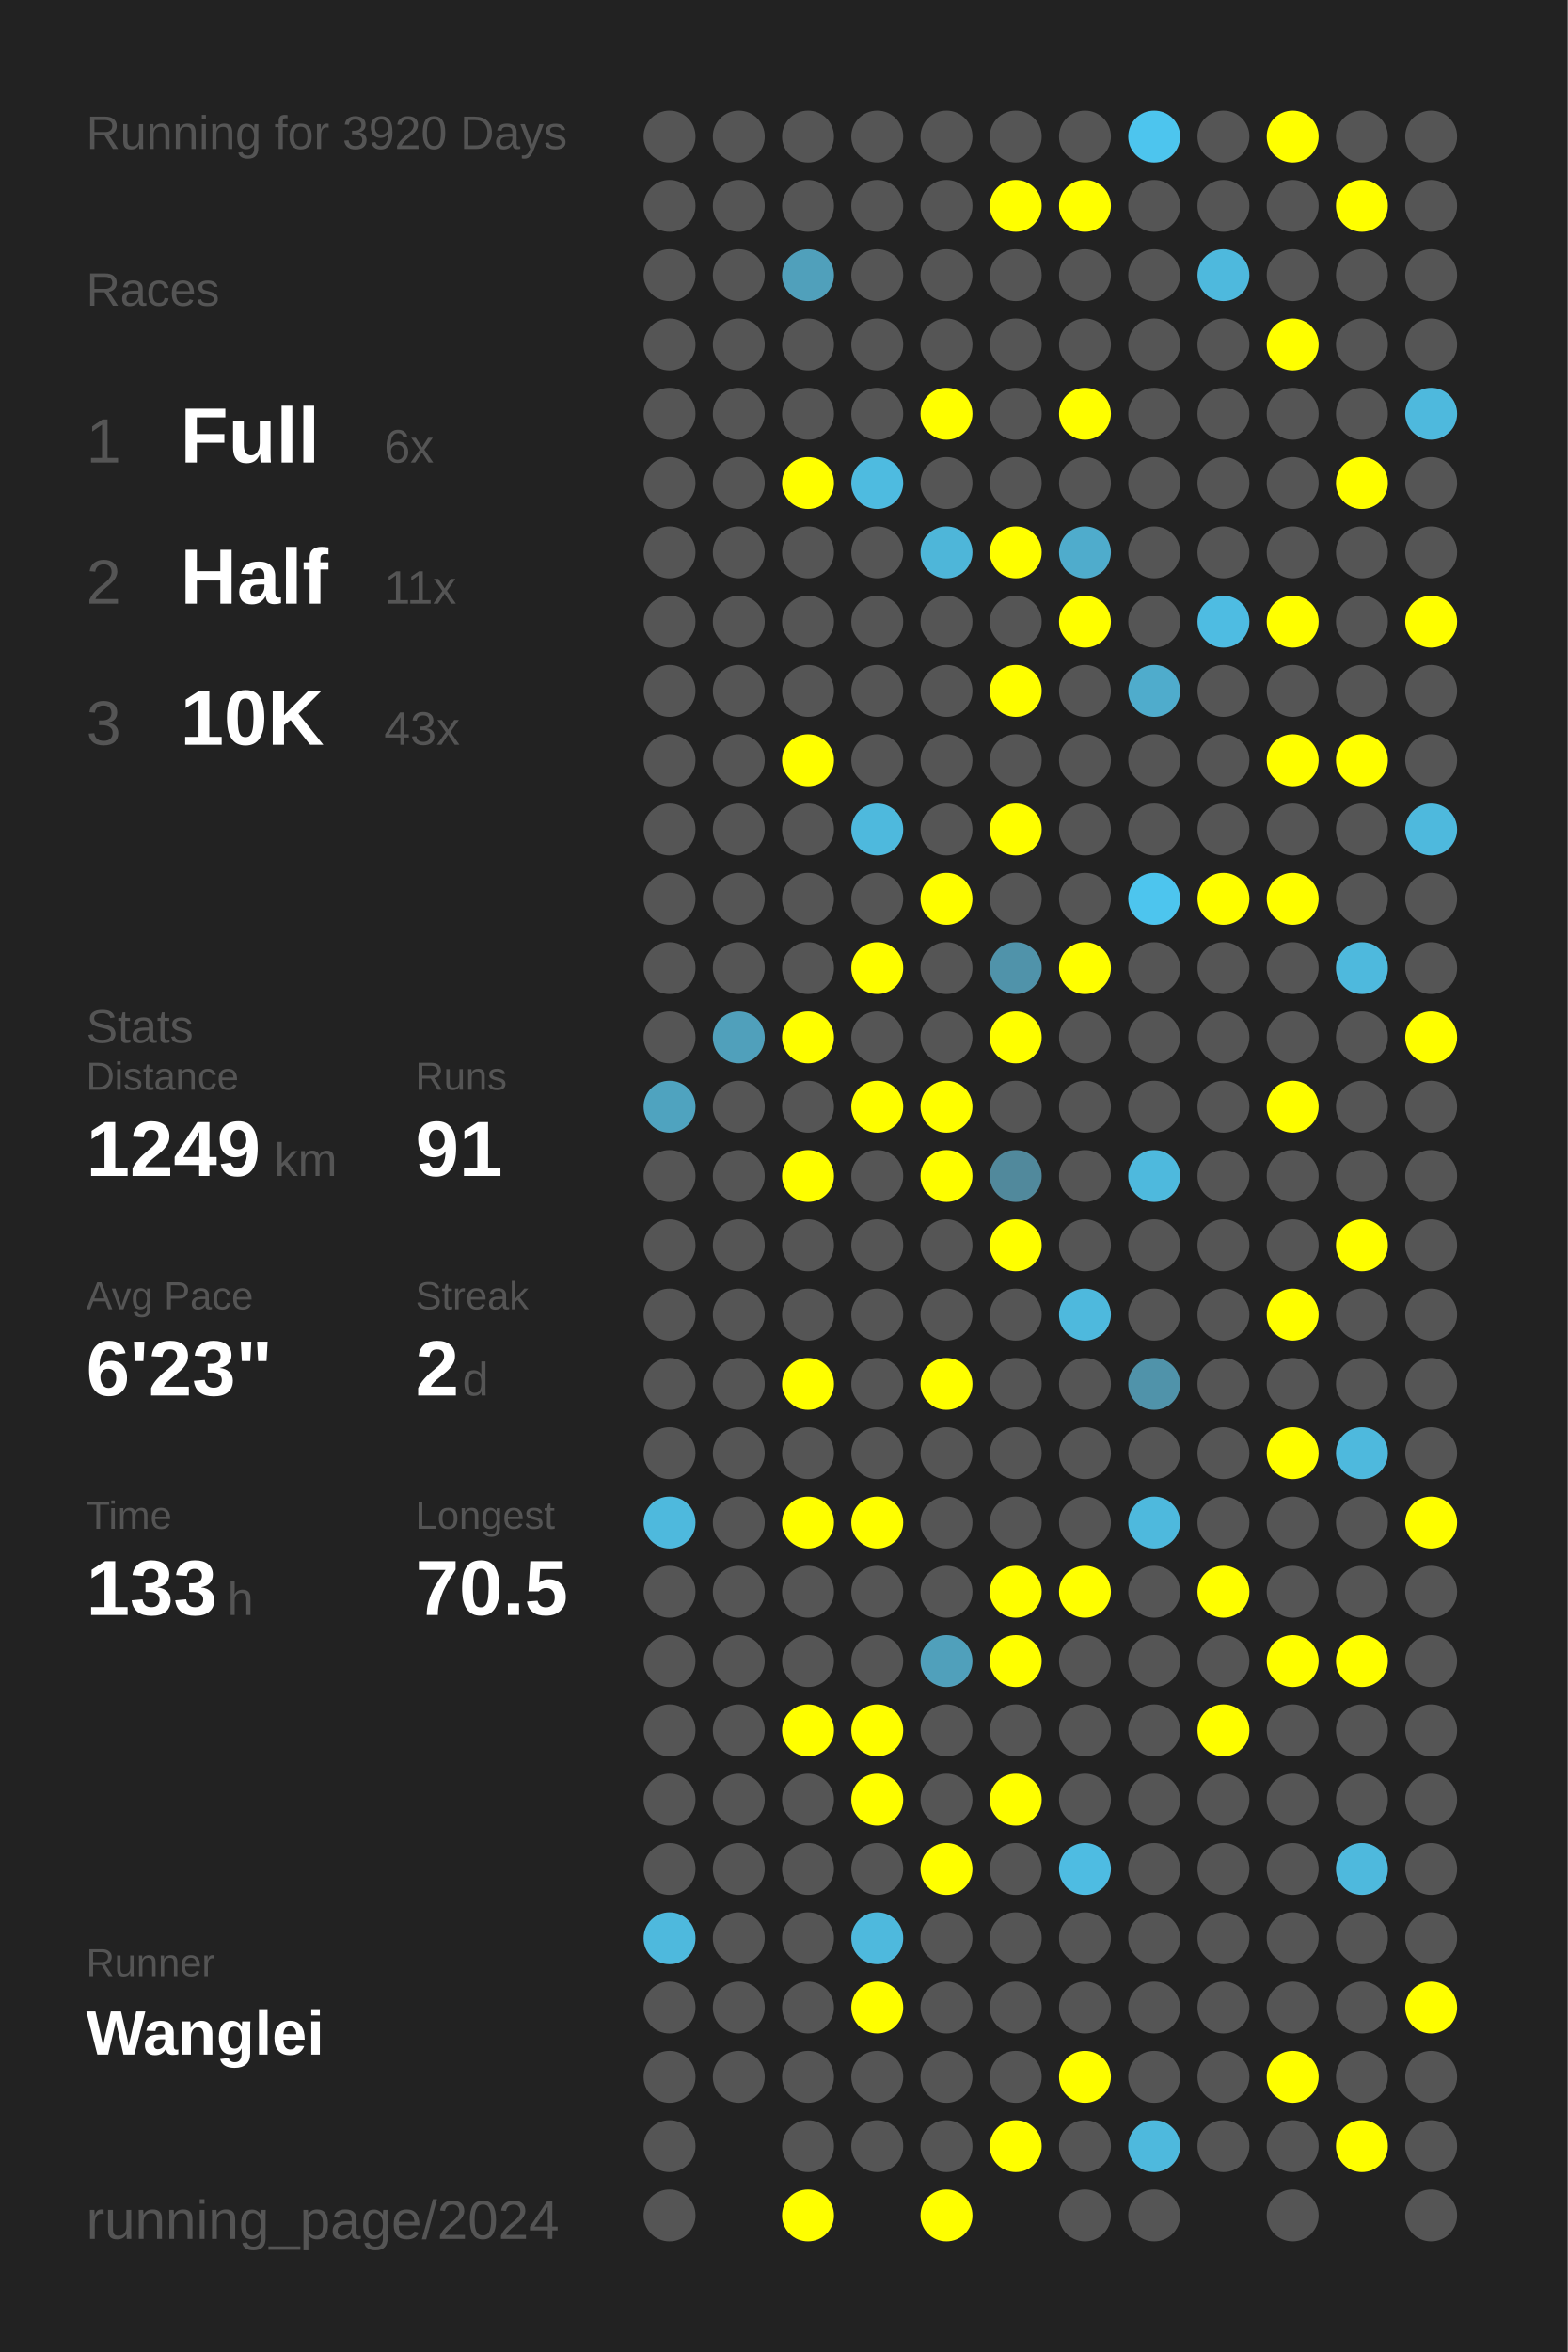
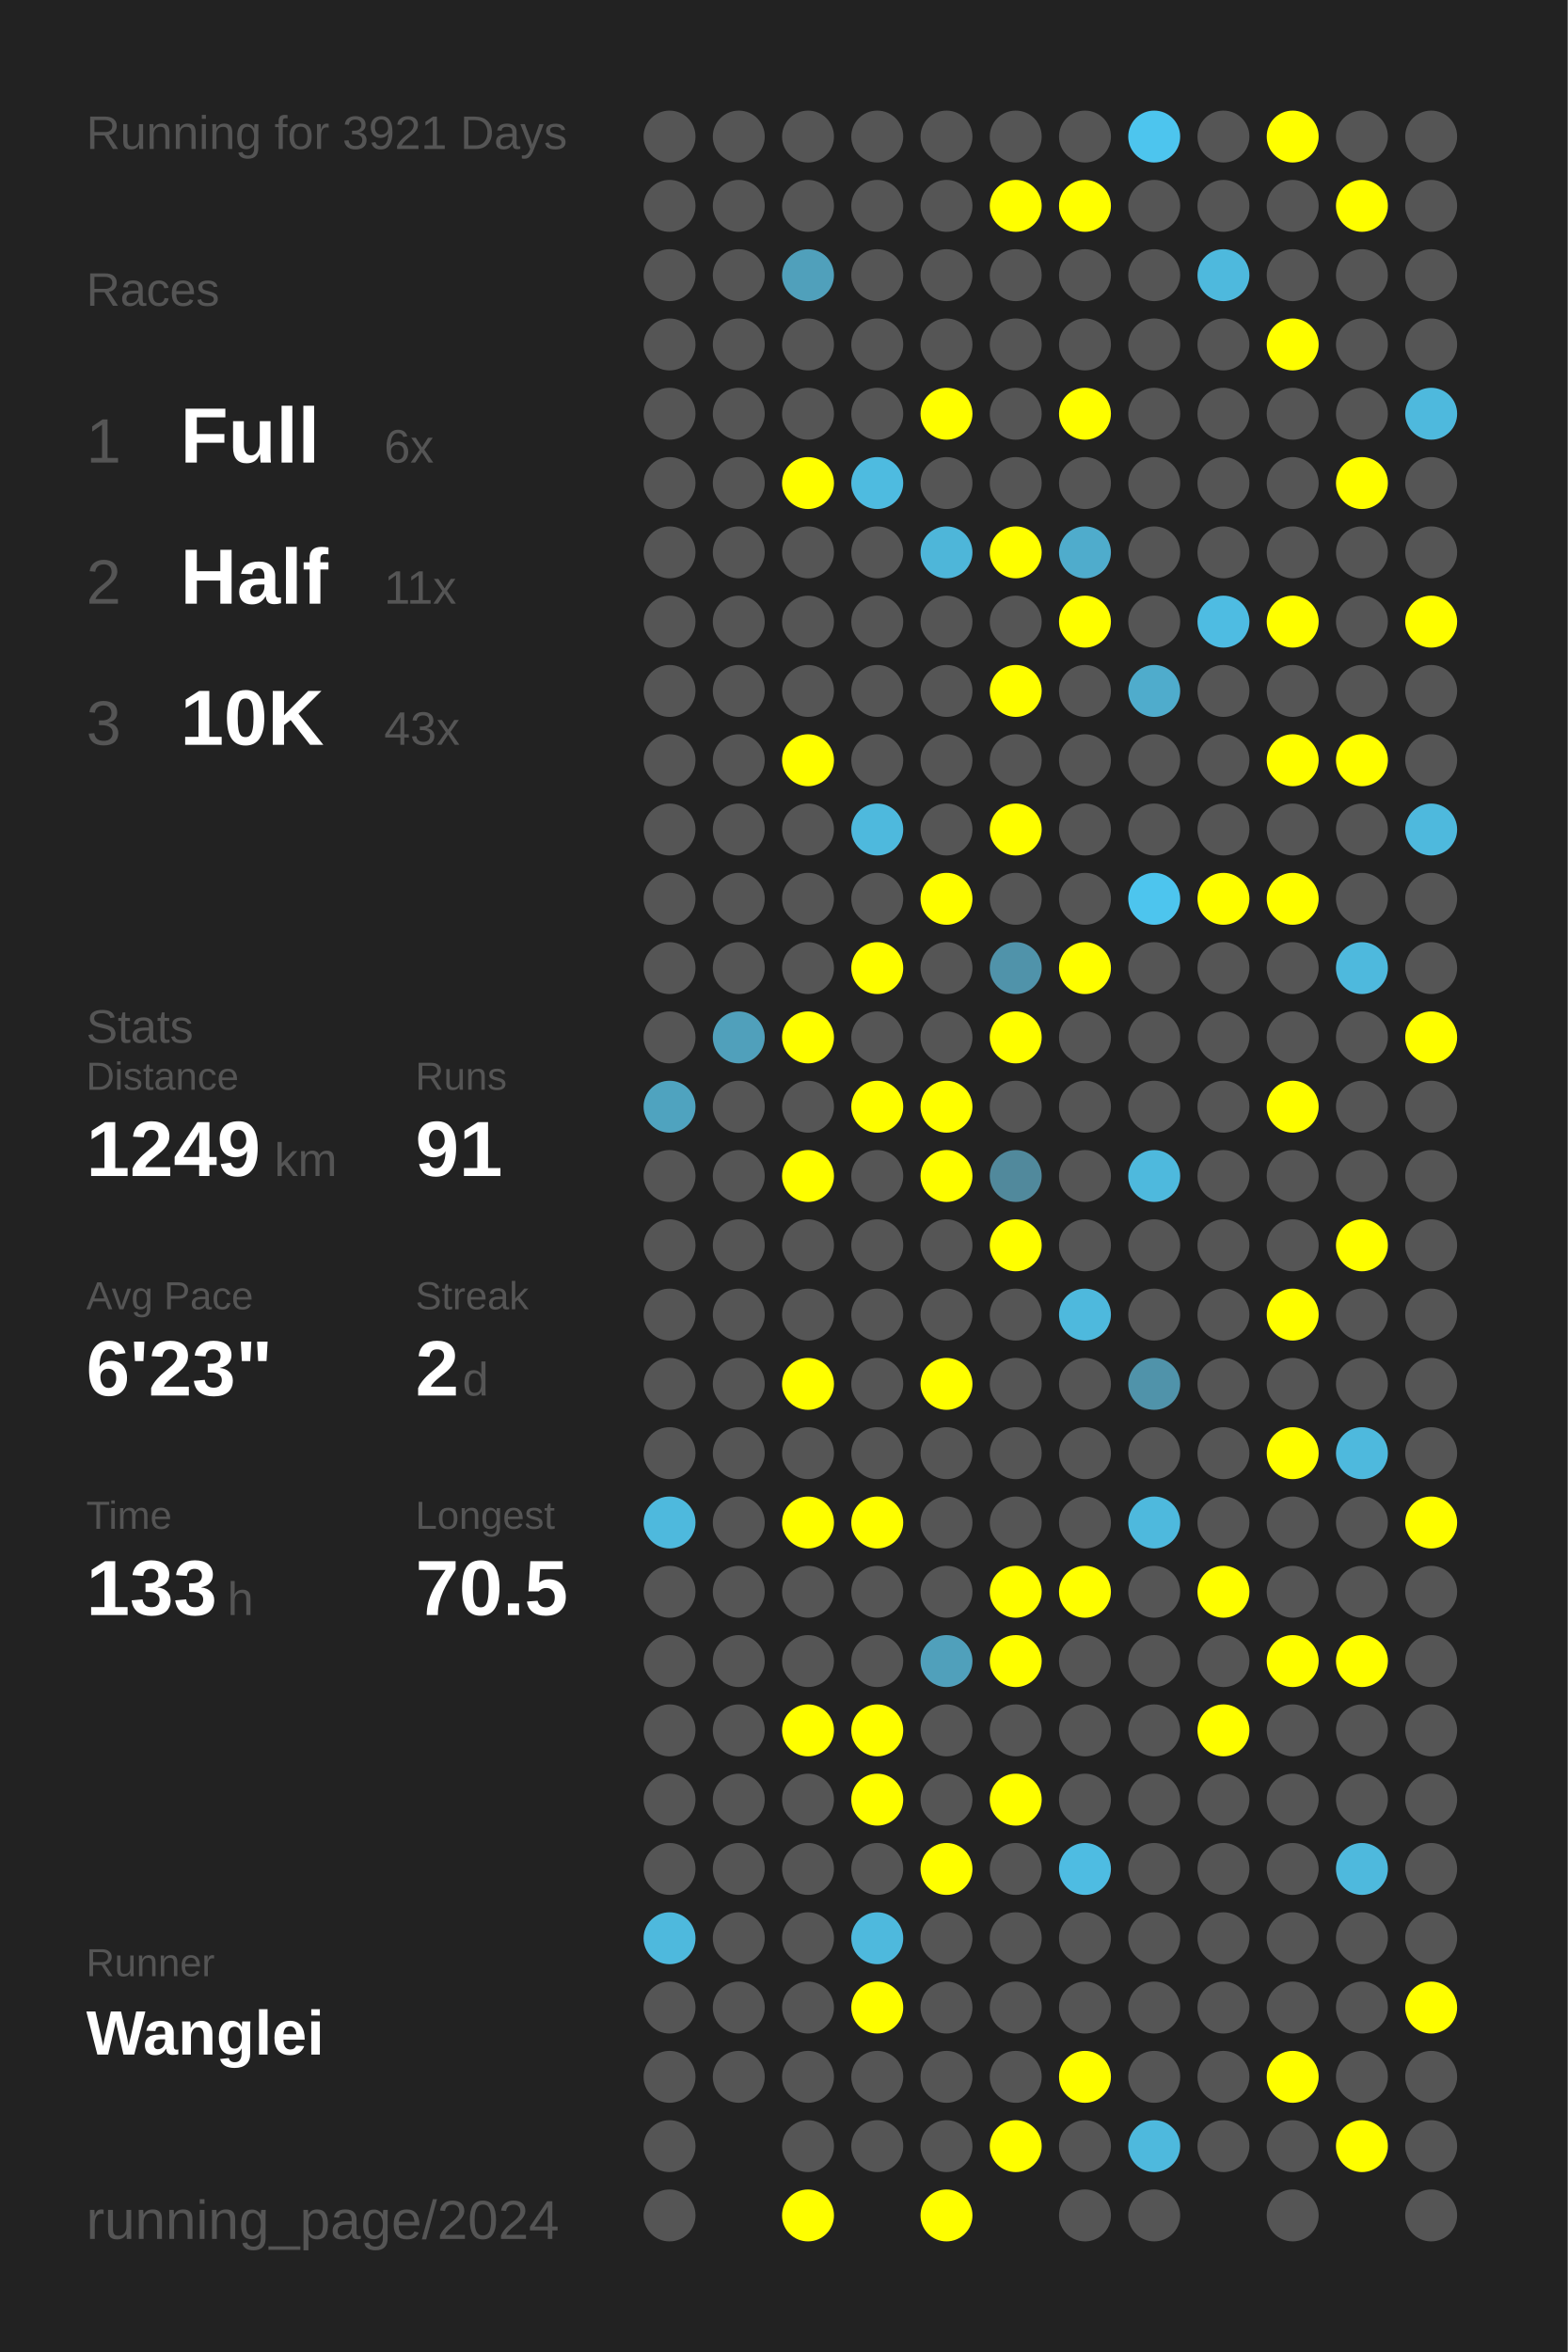
<svg xmlns="http://www.w3.org/2000/svg" baseProfile="full" height="300mm" version="1.1" viewBox="0,0,200,300" width="200mm">
  <defs />
  <rect fill="#222222" height="300" width="200" x="0" y="0" />
-   <text fill="#555555" style="font-size:6px; font-family:Arial;" x="11" y="19">Running for 3920 Days</text>
+   <text fill="#555555" style="font-size:6px; font-family:Arial;" x="11" y="19">Running for 3921 Days</text>
  <text fill="#555555" style="font-size:6px; font-family:Arial;" x="11" y="39">Races</text>
  <text fill="#555555" style="font-size:8px; font-family:Arial;" x="11" y="59">1</text>
  <text fill="#FFFFFF" style="font-size:10px; font-family:Arial; font-weight:bold;" x="23" y="59">Full</text>
  <text fill="#555555" style="font-size:6px; font-family:Arial;" x="49" y="59">6x</text>
  <text fill="#555555" style="font-size:8px; font-family:Arial;" x="11" y="77">2</text>
  <text fill="#FFFFFF" style="font-size:10px; font-family:Arial; font-weight:bold;" x="23" y="77">Half</text>
  <text fill="#555555" style="font-size:6px; font-family:Arial;" x="49" y="77">11x</text>
  <text fill="#555555" style="font-size:8px; font-family:Arial;" x="11" y="95">3</text>
  <text fill="#FFFFFF" style="font-size:10px; font-family:Arial; font-weight:bold;" x="23" y="95">10K</text>
  <text fill="#555555" style="font-size:6px; font-family:Arial;" x="49" y="95">43x</text>
  <text fill="#555555" style="font-size:6px; font-family:Arial;" x="11" y="133">Stats</text>
  <text fill="#555555" style="font-size:5px; font-family:Arial;" x="11" y="139">Distance</text>
  <text fill="#FFFFFF" style="font-size:10px; font-family:Arial; font-weight:bold;" x="11" y="150">1249</text>
  <text fill="#555555" style="font-size:6px; font-family:Arial;" x="35" y="150">km</text>
  <text fill="#555555" style="font-size:5px; font-family:Arial;" x="53" y="139">Runs</text>
  <text fill="#FFFFFF" style="font-size:10px; font-family:Arial; font-weight:bold;" x="53" y="150">91</text>
  <text fill="#555555" style="font-size:5px; font-family:Arial;" x="11" y="167">Avg Pace</text>
  <text fill="#FFFFFF" style="font-size:10px; font-family:Arial; font-weight:bold;" x="11" y="178">6'23"</text>
  <text fill="#555555" style="font-size:5px; font-family:Arial;" x="53" y="167">Streak</text>
  <text fill="#FFFFFF" style="font-size:10px; font-family:Arial; font-weight:bold;" x="53" y="178">2</text>
  <text fill="#555555" style="font-size:6px; font-family:Arial;" x="59" y="178">d</text>
  <text fill="#555555" style="font-size:5px; font-family:Arial;" x="11" y="195">Time</text>
  <text fill="#FFFFFF" style="font-size:10px; font-family:Arial; font-weight:bold;" x="11" y="206">133</text>
  <text fill="#555555" style="font-size:6px; font-family:Arial;" x="29" y="206">h</text>
  <text fill="#555555" style="font-size:5px; font-family:Arial;" x="53" y="195">Longest</text>
  <text fill="#FFFFFF" style="font-size:10px; font-family:Arial; font-weight:bold;" x="53" y="206">70.5</text>
  <text fill="#555555" style="font-size:5px; font-family:Arial;" x="11" y="252.065">Runner</text>
  <text fill="#FFFFFF" style="font-size:8px; font-family:Arial; font-weight:bold;" x="11" y="262.065">Wanglei</text>
  <text fill="#555555" style="font-size:7px; font-family:Arial;" x="11" y="285.581">running_page/2024</text>
  <circle cx="85.417" cy="17.419" fill="#555555" r="3.312" />
  <circle cx="85.417" cy="26.258" fill="#555555" r="3.312" />
  <circle cx="85.417" cy="35.097" fill="#555555" r="3.312" />
  <circle cx="85.417" cy="43.935" fill="#555555" r="3.312" />
  <circle cx="85.417" cy="52.774" fill="#555555" r="3.312" />
  <circle cx="85.417" cy="61.613" fill="#555555" r="3.312" />
  <circle cx="85.417" cy="70.452" fill="#555555" r="3.312" />
  <circle cx="85.417" cy="79.29" fill="#555555" r="3.312" />
  <circle cx="85.417" cy="88.129" fill="#555555" r="3.312" />
  <circle cx="85.417" cy="96.968" fill="#555555" r="3.312" />
  <circle cx="85.417" cy="105.806" fill="#555555" r="3.312" />
  <circle cx="85.417" cy="114.645" fill="#555555" r="3.312" />
  <circle cx="85.417" cy="123.484" fill="#555555" r="3.312" />
  <circle cx="85.417" cy="132.323" fill="#555555" r="3.312" />
  <circle cx="85.417" cy="141.161" fill="#4fa3bf" r="3.312" />
  <circle cx="85.417" cy="150" fill="#555555" r="3.312" />
  <circle cx="85.417" cy="158.839" fill="#555555" r="3.312" />
  <circle cx="85.417" cy="167.677" fill="#555555" r="3.312" />
  <circle cx="85.417" cy="176.516" fill="#555555" r="3.312" />
  <circle cx="85.417" cy="185.355" fill="#555555" r="3.312" />
  <circle cx="85.417" cy="194.194" fill="#4eb9dd" r="3.312" />
  <circle cx="85.417" cy="203.032" fill="#555555" r="3.312" />
  <circle cx="85.417" cy="211.871" fill="#555555" r="3.312" />
  <circle cx="85.417" cy="220.71" fill="#555555" r="3.312" />
  <circle cx="85.417" cy="229.548" fill="#555555" r="3.312" />
  <circle cx="85.417" cy="238.387" fill="#555555" r="3.312" />
  <circle cx="85.417" cy="247.226" fill="#4eb9dd" r="3.312" />
  <circle cx="85.417" cy="256.065" fill="#555555" r="3.312" />
  <circle cx="85.417" cy="264.903" fill="#555555" r="3.312" />
  <circle cx="85.417" cy="273.742" fill="#555555" r="3.312" />
  <circle cx="85.417" cy="282.581" fill="#555555" r="3.312" />
  <circle cx="94.25" cy="17.419" fill="#555555" r="3.312" />
  <circle cx="94.25" cy="26.258" fill="#555555" r="3.312" />
  <circle cx="94.25" cy="35.097" fill="#555555" r="3.312" />
  <circle cx="94.25" cy="43.935" fill="#555555" r="3.312" />
  <circle cx="94.25" cy="52.774" fill="#555555" r="3.312" />
  <circle cx="94.25" cy="61.613" fill="#555555" r="3.312" />
  <circle cx="94.25" cy="70.452" fill="#555555" r="3.312" />
  <circle cx="94.25" cy="79.29" fill="#555555" r="3.312" />
  <circle cx="94.25" cy="88.129" fill="#555555" r="3.312" />
  <circle cx="94.25" cy="96.968" fill="#555555" r="3.312" />
  <circle cx="94.25" cy="105.806" fill="#555555" r="3.312" />
  <circle cx="94.25" cy="114.645" fill="#555555" r="3.312" />
  <circle cx="94.25" cy="123.484" fill="#555555" r="3.312" />
  <circle cx="94.25" cy="132.323" fill="#50a0bb" r="3.312" />
  <circle cx="94.25" cy="141.161" fill="#555555" r="3.312" />
  <circle cx="94.25" cy="150" fill="#555555" r="3.312" />
  <circle cx="94.25" cy="158.839" fill="#555555" r="3.312" />
  <circle cx="94.25" cy="167.677" fill="#555555" r="3.312" />
  <circle cx="94.25" cy="176.516" fill="#555555" r="3.312" />
  <circle cx="94.25" cy="185.355" fill="#555555" r="3.312" />
  <circle cx="94.25" cy="194.194" fill="#555555" r="3.312" />
  <circle cx="94.25" cy="203.032" fill="#555555" r="3.312" />
  <circle cx="94.25" cy="211.871" fill="#555555" r="3.312" />
  <circle cx="94.25" cy="220.71" fill="#555555" r="3.312" />
  <circle cx="94.25" cy="229.548" fill="#555555" r="3.312" />
  <circle cx="94.25" cy="238.387" fill="#555555" r="3.312" />
  <circle cx="94.25" cy="247.226" fill="#555555" r="3.312" />
  <circle cx="94.25" cy="256.065" fill="#555555" r="3.312" />
  <circle cx="94.25" cy="264.903" fill="#555555" r="3.312" />
  <circle cx="103.083" cy="17.419" fill="#555555" r="3.312" />
  <circle cx="103.083" cy="26.258" fill="#555555" r="3.312" />
  <circle cx="103.083" cy="35.097" fill="#50a0bb" r="3.312" />
  <circle cx="103.083" cy="43.935" fill="#555555" r="3.312" />
  <circle cx="103.083" cy="52.774" fill="#555555" r="3.312" />
  <circle cx="103.083" cy="61.613" fill="#FFFF00" r="3.312" />
  <circle cx="103.083" cy="70.452" fill="#555555" r="3.312" />
  <circle cx="103.083" cy="79.29" fill="#555555" r="3.312" />
  <circle cx="103.083" cy="88.129" fill="#555555" r="3.312" />
  <circle cx="103.083" cy="96.968" fill="#FFFF00" r="3.312" />
  <circle cx="103.083" cy="105.806" fill="#555555" r="3.312" />
  <circle cx="103.083" cy="114.645" fill="#555555" r="3.312" />
  <circle cx="103.083" cy="123.484" fill="#555555" r="3.312" />
  <circle cx="103.083" cy="132.323" fill="#FFFF00" r="3.312" />
  <circle cx="103.083" cy="141.161" fill="#555555" r="3.312" />
  <circle cx="103.083" cy="150" fill="#FFFF00" r="3.312" />
  <circle cx="103.083" cy="158.839" fill="#555555" r="3.312" />
  <circle cx="103.083" cy="167.677" fill="#555555" r="3.312" />
  <circle cx="103.083" cy="176.516" fill="#FFFF00" r="3.312" />
  <circle cx="103.083" cy="185.355" fill="#555555" r="3.312" />
  <circle cx="103.083" cy="194.194" fill="#FFFF00" r="3.312" />
  <circle cx="103.083" cy="203.032" fill="#555555" r="3.312" />
  <circle cx="103.083" cy="211.871" fill="#555555" r="3.312" />
  <circle cx="103.083" cy="220.71" fill="#FFFF00" r="3.312" />
  <circle cx="103.083" cy="229.548" fill="#555555" r="3.312" />
  <circle cx="103.083" cy="238.387" fill="#555555" r="3.312" />
  <circle cx="103.083" cy="247.226" fill="#555555" r="3.312" />
  <circle cx="103.083" cy="256.065" fill="#555555" r="3.312" />
  <circle cx="103.083" cy="264.903" fill="#555555" r="3.312" />
  <circle cx="103.083" cy="273.742" fill="#555555" r="3.312" />
  <circle cx="103.083" cy="282.581" fill="#FFFF00" r="3.312" />
  <circle cx="111.917" cy="17.419" fill="#555555" r="3.312" />
  <circle cx="111.917" cy="26.258" fill="#555555" r="3.312" />
  <circle cx="111.917" cy="35.097" fill="#555555" r="3.312" />
  <circle cx="111.917" cy="43.935" fill="#555555" r="3.312" />
  <circle cx="111.917" cy="52.774" fill="#555555" r="3.312" />
  <circle cx="111.917" cy="61.613" fill="#4ebbe0" r="3.312" />
  <circle cx="111.917" cy="70.452" fill="#555555" r="3.312" />
  <circle cx="111.917" cy="79.29" fill="#555555" r="3.312" />
  <circle cx="111.917" cy="88.129" fill="#555555" r="3.312" />
  <circle cx="111.917" cy="96.968" fill="#555555" r="3.312" />
  <circle cx="111.917" cy="105.806" fill="#4eb9dd" r="3.312" />
  <circle cx="111.917" cy="114.645" fill="#555555" r="3.312" />
  <circle cx="111.917" cy="123.484" fill="#FFFF00" r="3.312" />
  <circle cx="111.917" cy="132.323" fill="#555555" r="3.312" />
  <circle cx="111.917" cy="141.161" fill="#FFFF00" r="3.312" />
  <circle cx="111.917" cy="150" fill="#555555" r="3.312" />
  <circle cx="111.917" cy="158.839" fill="#555555" r="3.312" />
  <circle cx="111.917" cy="167.677" fill="#555555" r="3.312" />
  <circle cx="111.917" cy="176.516" fill="#555555" r="3.312" />
  <circle cx="111.917" cy="185.355" fill="#555555" r="3.312" />
  <circle cx="111.917" cy="194.194" fill="#FFFF00" r="3.312" />
  <circle cx="111.917" cy="203.032" fill="#555555" r="3.312" />
  <circle cx="111.917" cy="211.871" fill="#555555" r="3.312" />
  <circle cx="111.917" cy="220.71" fill="#FFFF00" r="3.312" />
  <circle cx="111.917" cy="229.548" fill="#FFFF00" r="3.312" />
  <circle cx="111.917" cy="238.387" fill="#555555" r="3.312" />
  <circle cx="111.917" cy="247.226" fill="#4eb9dd" r="3.312" />
  <circle cx="111.917" cy="256.065" fill="#FFFF00" r="3.312" />
  <circle cx="111.917" cy="264.903" fill="#555555" r="3.312" />
  <circle cx="111.917" cy="273.742" fill="#555555" r="3.312" />
  <circle cx="120.75" cy="17.419" fill="#555555" r="3.312" />
  <circle cx="120.75" cy="26.258" fill="#555555" r="3.312" />
  <circle cx="120.75" cy="35.097" fill="#555555" r="3.312" />
  <circle cx="120.75" cy="43.935" fill="#555555" r="3.312" />
  <circle cx="120.75" cy="52.774" fill="#FFFF00" r="3.312" />
  <circle cx="120.75" cy="61.613" fill="#555555" r="3.312" />
  <circle cx="120.75" cy="70.452" fill="#4eb6d9" r="3.312" />
  <circle cx="120.75" cy="79.29" fill="#555555" r="3.312" />
  <circle cx="120.75" cy="88.129" fill="#555555" r="3.312" />
  <circle cx="120.75" cy="96.968" fill="#555555" r="3.312" />
  <circle cx="120.75" cy="105.806" fill="#555555" r="3.312" />
  <circle cx="120.75" cy="114.645" fill="#FFFF00" r="3.312" />
  <circle cx="120.75" cy="123.484" fill="#555555" r="3.312" />
  <circle cx="120.75" cy="132.323" fill="#555555" r="3.312" />
  <circle cx="120.75" cy="141.161" fill="#FFFF00" r="3.312" />
  <circle cx="120.75" cy="150" fill="#FFFF00" r="3.312" />
  <circle cx="120.75" cy="158.839" fill="#555555" r="3.312" />
  <circle cx="120.75" cy="167.677" fill="#555555" r="3.312" />
  <circle cx="120.75" cy="176.516" fill="#FFFF00" r="3.312" />
  <circle cx="120.75" cy="185.355" fill="#555555" r="3.312" />
  <circle cx="120.75" cy="194.194" fill="#555555" r="3.312" />
  <circle cx="120.75" cy="203.032" fill="#555555" r="3.312" />
  <circle cx="120.75" cy="211.871" fill="#50a0bb" r="3.312" />
  <circle cx="120.75" cy="220.71" fill="#555555" r="3.312" />
  <circle cx="120.75" cy="229.548" fill="#555555" r="3.312" />
  <circle cx="120.75" cy="238.387" fill="#FFFF00" r="3.312" />
  <circle cx="120.75" cy="247.226" fill="#555555" r="3.312" />
  <circle cx="120.75" cy="256.065" fill="#555555" r="3.312" />
  <circle cx="120.75" cy="264.903" fill="#555555" r="3.312" />
  <circle cx="120.75" cy="273.742" fill="#555555" r="3.312" />
  <circle cx="120.75" cy="282.581" fill="#FFFF00" r="3.312" />
  <circle cx="129.583" cy="17.419" fill="#555555" r="3.312" />
  <circle cx="129.583" cy="26.258" fill="#FFFF00" r="3.312" />
  <circle cx="129.583" cy="35.097" fill="#555555" r="3.312" />
  <circle cx="129.583" cy="43.935" fill="#555555" r="3.312" />
  <circle cx="129.583" cy="52.774" fill="#555555" r="3.312" />
  <circle cx="129.583" cy="61.613" fill="#555555" r="3.312" />
  <circle cx="129.583" cy="70.452" fill="#FFFF00" r="3.312" />
  <circle cx="129.583" cy="79.29" fill="#555555" r="3.312" />
  <circle cx="129.583" cy="88.129" fill="#FFFF00" r="3.312" />
  <circle cx="129.583" cy="96.968" fill="#555555" r="3.312" />
  <circle cx="129.583" cy="105.806" fill="#FFFF00" r="3.312" />
  <circle cx="129.583" cy="114.645" fill="#555555" r="3.312" />
  <circle cx="129.583" cy="123.484" fill="#5093aa" r="3.312" />
  <circle cx="129.583" cy="132.323" fill="#FFFF00" r="3.312" />
  <circle cx="129.583" cy="141.161" fill="#555555" r="3.312" />
  <circle cx="129.583" cy="150" fill="#51899c" r="3.312" />
  <circle cx="129.583" cy="158.839" fill="#FFFF00" r="3.312" />
  <circle cx="129.583" cy="167.677" fill="#555555" r="3.312" />
  <circle cx="129.583" cy="176.516" fill="#555555" r="3.312" />
  <circle cx="129.583" cy="185.355" fill="#555555" r="3.312" />
  <circle cx="129.583" cy="194.194" fill="#555555" r="3.312" />
  <circle cx="129.583" cy="203.032" fill="#FFFF00" r="3.312" />
  <circle cx="129.583" cy="211.871" fill="#FFFF00" r="3.312" />
  <circle cx="129.583" cy="220.71" fill="#555555" r="3.312" />
  <circle cx="129.583" cy="229.548" fill="#FFFF00" r="3.312" />
  <circle cx="129.583" cy="238.387" fill="#555555" r="3.312" />
  <circle cx="129.583" cy="247.226" fill="#555555" r="3.312" />
  <circle cx="129.583" cy="256.065" fill="#555555" r="3.312" />
  <circle cx="129.583" cy="264.903" fill="#555555" r="3.312" />
  <circle cx="129.583" cy="273.742" fill="#FFFF00" r="3.312" />
  <circle cx="138.417" cy="17.419" fill="#555555" r="3.312" />
  <circle cx="138.417" cy="26.258" fill="#FFFF00" r="3.312" />
  <circle cx="138.417" cy="35.097" fill="#555555" r="3.312" />
  <circle cx="138.417" cy="43.935" fill="#555555" r="3.312" />
  <circle cx="138.417" cy="52.774" fill="#FFFF00" r="3.312" />
  <circle cx="138.417" cy="61.613" fill="#555555" r="3.312" />
  <circle cx="138.417" cy="70.452" fill="#4faccc" r="3.312" />
  <circle cx="138.417" cy="79.29" fill="#FFFF00" r="3.312" />
  <circle cx="138.417" cy="88.129" fill="#555555" r="3.312" />
  <circle cx="138.417" cy="96.968" fill="#555555" r="3.312" />
  <circle cx="138.417" cy="105.806" fill="#555555" r="3.312" />
  <circle cx="138.417" cy="114.645" fill="#555555" r="3.312" />
  <circle cx="138.417" cy="123.484" fill="#FFFF00" r="3.312" />
  <circle cx="138.417" cy="132.323" fill="#555555" r="3.312" />
  <circle cx="138.417" cy="141.161" fill="#555555" r="3.312" />
  <circle cx="138.417" cy="150" fill="#555555" r="3.312" />
  <circle cx="138.417" cy="158.839" fill="#555555" r="3.312" />
  <circle cx="138.417" cy="167.677" fill="#4eb9dd" r="3.312" />
  <circle cx="138.417" cy="176.516" fill="#555555" r="3.312" />
  <circle cx="138.417" cy="185.355" fill="#555555" r="3.312" />
  <circle cx="138.417" cy="194.194" fill="#555555" r="3.312" />
  <circle cx="138.417" cy="203.032" fill="#FFFF00" r="3.312" />
  <circle cx="138.417" cy="211.871" fill="#555555" r="3.312" />
  <circle cx="138.417" cy="220.71" fill="#555555" r="3.312" />
  <circle cx="138.417" cy="229.548" fill="#555555" r="3.312" />
  <circle cx="138.417" cy="238.387" fill="#4ebce2" r="3.312" />
  <circle cx="138.417" cy="247.226" fill="#555555" r="3.312" />
  <circle cx="138.417" cy="256.065" fill="#555555" r="3.312" />
  <circle cx="138.417" cy="264.903" fill="#FFFF00" r="3.312" />
  <circle cx="138.417" cy="273.742" fill="#555555" r="3.312" />
  <circle cx="138.417" cy="282.581" fill="#555555" r="3.312" />
  <circle cx="147.25" cy="17.419" fill="#4dc5ee" r="3.312" />
  <circle cx="147.25" cy="26.258" fill="#555555" r="3.312" />
  <circle cx="147.25" cy="35.097" fill="#555555" r="3.312" />
  <circle cx="147.25" cy="43.935" fill="#555555" r="3.312" />
  <circle cx="147.25" cy="52.774" fill="#555555" r="3.312" />
  <circle cx="147.25" cy="61.613" fill="#555555" r="3.312" />
  <circle cx="147.25" cy="70.452" fill="#555555" r="3.312" />
  <circle cx="147.25" cy="79.29" fill="#555555" r="3.312" />
  <circle cx="147.25" cy="88.129" fill="#4faccc" r="3.312" />
  <circle cx="147.25" cy="96.968" fill="#555555" r="3.312" />
  <circle cx="147.25" cy="105.806" fill="#555555" r="3.312" />
  <circle cx="147.25" cy="114.645" fill="#4dc5ee" r="3.312" />
  <circle cx="147.25" cy="123.484" fill="#555555" r="3.312" />
  <circle cx="147.25" cy="132.323" fill="#555555" r="3.312" />
  <circle cx="147.25" cy="141.161" fill="#555555" r="3.312" />
  <circle cx="147.25" cy="150" fill="#4eb9dd" r="3.312" />
  <circle cx="147.25" cy="158.839" fill="#555555" r="3.312" />
  <circle cx="147.25" cy="167.677" fill="#555555" r="3.312" />
  <circle cx="147.25" cy="176.516" fill="#5093aa" r="3.312" />
  <circle cx="147.25" cy="185.355" fill="#555555" r="3.312" />
  <circle cx="147.25" cy="194.194" fill="#4eb9dd" r="3.312" />
  <circle cx="147.25" cy="203.032" fill="#555555" r="3.312" />
  <circle cx="147.25" cy="211.871" fill="#555555" r="3.312" />
  <circle cx="147.25" cy="220.71" fill="#555555" r="3.312" />
  <circle cx="147.25" cy="229.548" fill="#555555" r="3.312" />
  <circle cx="147.25" cy="238.387" fill="#555555" r="3.312" />
  <circle cx="147.25" cy="247.226" fill="#555555" r="3.312" />
  <circle cx="147.25" cy="256.065" fill="#555555" r="3.312" />
  <circle cx="147.25" cy="264.903" fill="#555555" r="3.312" />
  <circle cx="147.25" cy="273.742" fill="#4eb9dd" r="3.312" />
  <circle cx="147.25" cy="282.581" fill="#555555" r="3.312" />
  <circle cx="156.083" cy="17.419" fill="#555555" r="3.312" />
  <circle cx="156.083" cy="26.258" fill="#555555" r="3.312" />
  <circle cx="156.083" cy="35.097" fill="#4eb9dd" r="3.312" />
  <circle cx="156.083" cy="43.935" fill="#555555" r="3.312" />
  <circle cx="156.083" cy="52.774" fill="#555555" r="3.312" />
  <circle cx="156.083" cy="61.613" fill="#555555" r="3.312" />
  <circle cx="156.083" cy="70.452" fill="#555555" r="3.312" />
  <circle cx="156.083" cy="79.29" fill="#4ebce2" r="3.312" />
  <circle cx="156.083" cy="88.129" fill="#555555" r="3.312" />
  <circle cx="156.083" cy="96.968" fill="#555555" r="3.312" />
  <circle cx="156.083" cy="105.806" fill="#555555" r="3.312" />
  <circle cx="156.083" cy="114.645" fill="#FFFF00" r="3.312" />
  <circle cx="156.083" cy="123.484" fill="#555555" r="3.312" />
  <circle cx="156.083" cy="132.323" fill="#555555" r="3.312" />
  <circle cx="156.083" cy="141.161" fill="#555555" r="3.312" />
  <circle cx="156.083" cy="150" fill="#555555" r="3.312" />
  <circle cx="156.083" cy="158.839" fill="#555555" r="3.312" />
  <circle cx="156.083" cy="167.677" fill="#555555" r="3.312" />
  <circle cx="156.083" cy="176.516" fill="#555555" r="3.312" />
  <circle cx="156.083" cy="185.355" fill="#555555" r="3.312" />
  <circle cx="156.083" cy="194.194" fill="#555555" r="3.312" />
  <circle cx="156.083" cy="203.032" fill="#FFFF00" r="3.312" />
  <circle cx="156.083" cy="211.871" fill="#555555" r="3.312" />
  <circle cx="156.083" cy="220.71" fill="#FFFF00" r="3.312" />
  <circle cx="156.083" cy="229.548" fill="#555555" r="3.312" />
  <circle cx="156.083" cy="238.387" fill="#555555" r="3.312" />
  <circle cx="156.083" cy="247.226" fill="#555555" r="3.312" />
  <circle cx="156.083" cy="256.065" fill="#555555" r="3.312" />
  <circle cx="156.083" cy="264.903" fill="#555555" r="3.312" />
  <circle cx="156.083" cy="273.742" fill="#555555" r="3.312" />
  <circle cx="164.917" cy="17.419" fill="#FFFF00" r="3.312" />
  <circle cx="164.917" cy="26.258" fill="#555555" r="3.312" />
  <circle cx="164.917" cy="35.097" fill="#555555" r="3.312" />
  <circle cx="164.917" cy="43.935" fill="#FFFF00" r="3.312" />
  <circle cx="164.917" cy="52.774" fill="#555555" r="3.312" />
  <circle cx="164.917" cy="61.613" fill="#555555" r="3.312" />
  <circle cx="164.917" cy="70.452" fill="#555555" r="3.312" />
  <circle cx="164.917" cy="79.29" fill="#FFFF00" r="3.312" />
  <circle cx="164.917" cy="88.129" fill="#555555" r="3.312" />
  <circle cx="164.917" cy="96.968" fill="#FFFF00" r="3.312" />
  <circle cx="164.917" cy="105.806" fill="#555555" r="3.312" />
  <circle cx="164.917" cy="114.645" fill="#FFFF00" r="3.312" />
  <circle cx="164.917" cy="123.484" fill="#555555" r="3.312" />
  <circle cx="164.917" cy="132.323" fill="#555555" r="3.312" />
  <circle cx="164.917" cy="141.161" fill="#FFFF00" r="3.312" />
  <circle cx="164.917" cy="150" fill="#555555" r="3.312" />
  <circle cx="164.917" cy="158.839" fill="#555555" r="3.312" />
  <circle cx="164.917" cy="167.677" fill="#FFFF00" r="3.312" />
  <circle cx="164.917" cy="176.516" fill="#555555" r="3.312" />
  <circle cx="164.917" cy="185.355" fill="#FFFF00" r="3.312" />
  <circle cx="164.917" cy="194.194" fill="#555555" r="3.312" />
  <circle cx="164.917" cy="203.032" fill="#555555" r="3.312" />
  <circle cx="164.917" cy="211.871" fill="#FFFF00" r="3.312" />
  <circle cx="164.917" cy="220.71" fill="#555555" r="3.312" />
  <circle cx="164.917" cy="229.548" fill="#555555" r="3.312" />
  <circle cx="164.917" cy="238.387" fill="#555555" r="3.312" />
  <circle cx="164.917" cy="247.226" fill="#555555" r="3.312" />
  <circle cx="164.917" cy="256.065" fill="#555555" r="3.312" />
  <circle cx="164.917" cy="264.903" fill="#FFFF00" r="3.312" />
  <circle cx="164.917" cy="273.742" fill="#555555" r="3.312" />
  <circle cx="164.917" cy="282.581" fill="#555555" r="3.312" />
  <circle cx="173.75" cy="17.419" fill="#555555" r="3.312" />
  <circle cx="173.75" cy="26.258" fill="#FFFF00" r="3.312" />
  <circle cx="173.75" cy="35.097" fill="#555555" r="3.312" />
  <circle cx="173.75" cy="43.935" fill="#555555" r="3.312" />
  <circle cx="173.75" cy="52.774" fill="#555555" r="3.312" />
  <circle cx="173.75" cy="61.613" fill="#FFFF00" r="3.312" />
  <circle cx="173.75" cy="70.452" fill="#555555" r="3.312" />
  <circle cx="173.75" cy="79.29" fill="#555555" r="3.312" />
  <circle cx="173.75" cy="88.129" fill="#555555" r="3.312" />
  <circle cx="173.75" cy="96.968" fill="#FFFF00" r="3.312" />
  <circle cx="173.75" cy="105.806" fill="#555555" r="3.312" />
  <circle cx="173.75" cy="114.645" fill="#555555" r="3.312" />
  <circle cx="173.75" cy="123.484" fill="#4eb9dd" r="3.312" />
  <circle cx="173.75" cy="132.323" fill="#555555" r="3.312" />
  <circle cx="173.75" cy="141.161" fill="#555555" r="3.312" />
  <circle cx="173.75" cy="150" fill="#555555" r="3.312" />
  <circle cx="173.75" cy="158.839" fill="#FFFF00" r="3.312" />
  <circle cx="173.75" cy="167.677" fill="#555555" r="3.312" />
  <circle cx="173.75" cy="176.516" fill="#555555" r="3.312" />
  <circle cx="173.75" cy="185.355" fill="#4eb9dd" r="3.312" />
  <circle cx="173.75" cy="194.194" fill="#555555" r="3.312" />
  <circle cx="173.75" cy="203.032" fill="#555555" r="3.312" />
  <circle cx="173.75" cy="211.871" fill="#FFFF00" r="3.312" />
  <circle cx="173.75" cy="220.71" fill="#555555" r="3.312" />
  <circle cx="173.75" cy="229.548" fill="#555555" r="3.312" />
  <circle cx="173.75" cy="238.387" fill="#4eb9dd" r="3.312" />
  <circle cx="173.75" cy="247.226" fill="#555555" r="3.312" />
  <circle cx="173.75" cy="256.065" fill="#555555" r="3.312" />
  <circle cx="173.75" cy="264.903" fill="#555555" r="3.312" />
  <circle cx="173.75" cy="273.742" fill="#FFFF00" r="3.312" />
  <circle cx="182.583" cy="17.419" fill="#555555" r="3.312" />
  <circle cx="182.583" cy="26.258" fill="#555555" r="3.312" />
  <circle cx="182.583" cy="35.097" fill="#555555" r="3.312" />
  <circle cx="182.583" cy="43.935" fill="#555555" r="3.312" />
  <circle cx="182.583" cy="52.774" fill="#4eb9dd" r="3.312" />
  <circle cx="182.583" cy="61.613" fill="#555555" r="3.312" />
  <circle cx="182.583" cy="70.452" fill="#555555" r="3.312" />
  <circle cx="182.583" cy="79.29" fill="#FFFF00" r="3.312" />
  <circle cx="182.583" cy="88.129" fill="#555555" r="3.312" />
  <circle cx="182.583" cy="96.968" fill="#555555" r="3.312" />
  <circle cx="182.583" cy="105.806" fill="#4eb9dd" r="3.312" />
  <circle cx="182.583" cy="114.645" fill="#555555" r="3.312" />
  <circle cx="182.583" cy="123.484" fill="#555555" r="3.312" />
  <circle cx="182.583" cy="132.323" fill="#FFFF00" r="3.312" />
  <circle cx="182.583" cy="141.161" fill="#555555" r="3.312" />
  <circle cx="182.583" cy="150" fill="#555555" r="3.312" />
  <circle cx="182.583" cy="158.839" fill="#555555" r="3.312" />
  <circle cx="182.583" cy="167.677" fill="#555555" r="3.312" />
  <circle cx="182.583" cy="176.516" fill="#555555" r="3.312" />
  <circle cx="182.583" cy="185.355" fill="#555555" r="3.312" />
  <circle cx="182.583" cy="194.194" fill="#FFFF00" r="3.312" />
  <circle cx="182.583" cy="203.032" fill="#555555" r="3.312" />
  <circle cx="182.583" cy="211.871" fill="#555555" r="3.312" />
  <circle cx="182.583" cy="220.71" fill="#555555" r="3.312" />
  <circle cx="182.583" cy="229.548" fill="#555555" r="3.312" />
  <circle cx="182.583" cy="238.387" fill="#555555" r="3.312" />
  <circle cx="182.583" cy="247.226" fill="#555555" r="3.312" />
  <circle cx="182.583" cy="256.065" fill="#FFFF00" r="3.312" />
  <circle cx="182.583" cy="264.903" fill="#555555" r="3.312" />
  <circle cx="182.583" cy="273.742" fill="#555555" r="3.312" />
  <circle cx="182.583" cy="282.581" fill="#555555" r="3.312" />
</svg>
